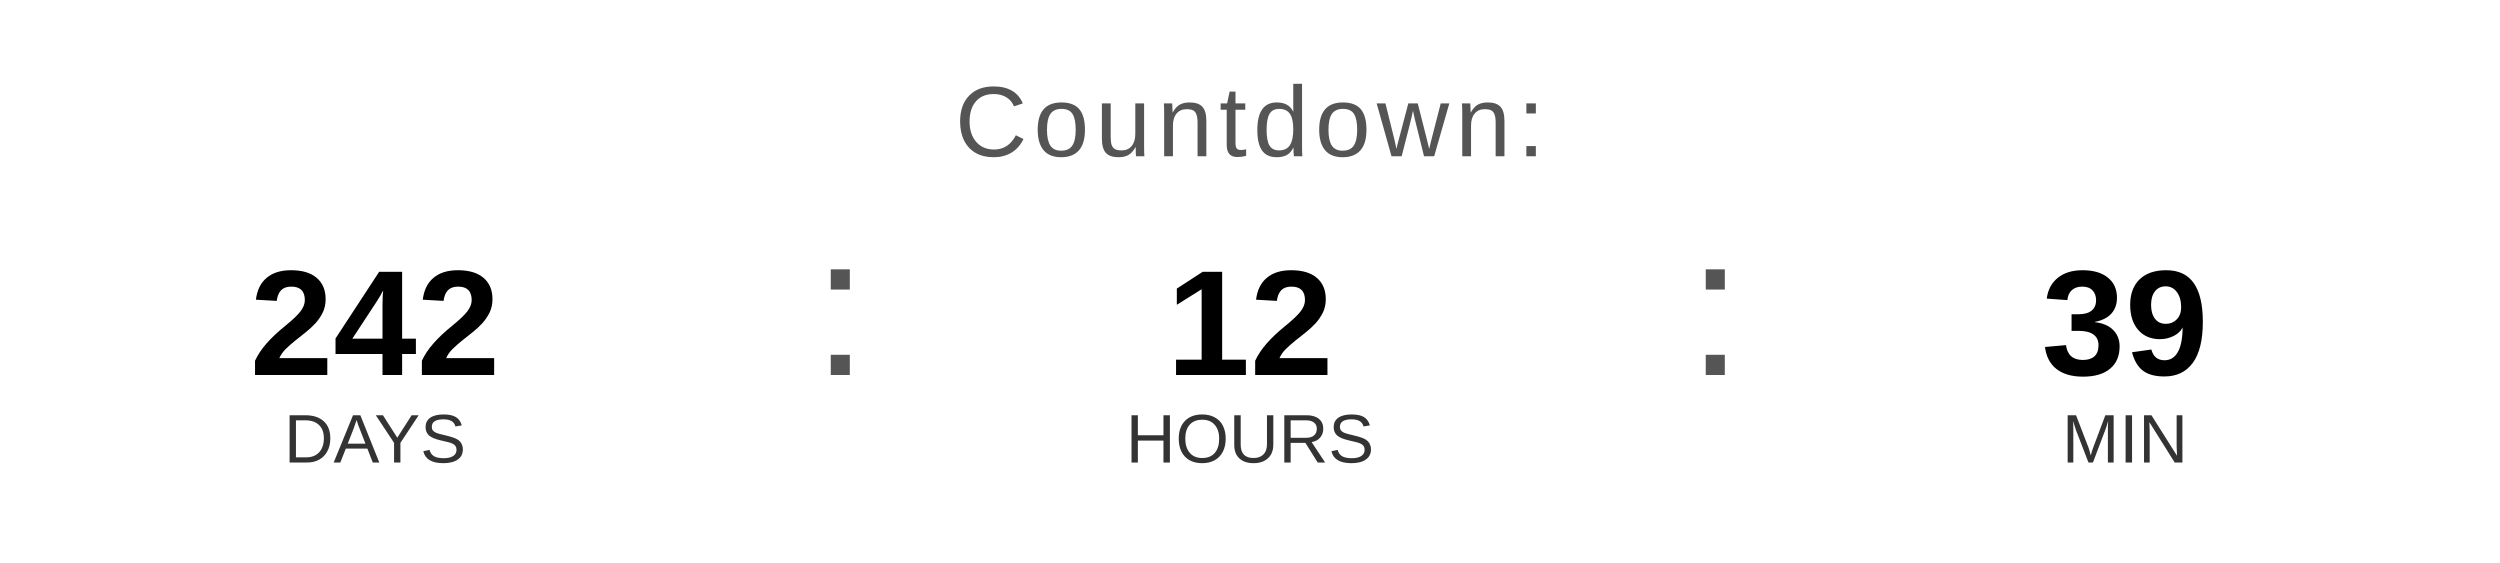
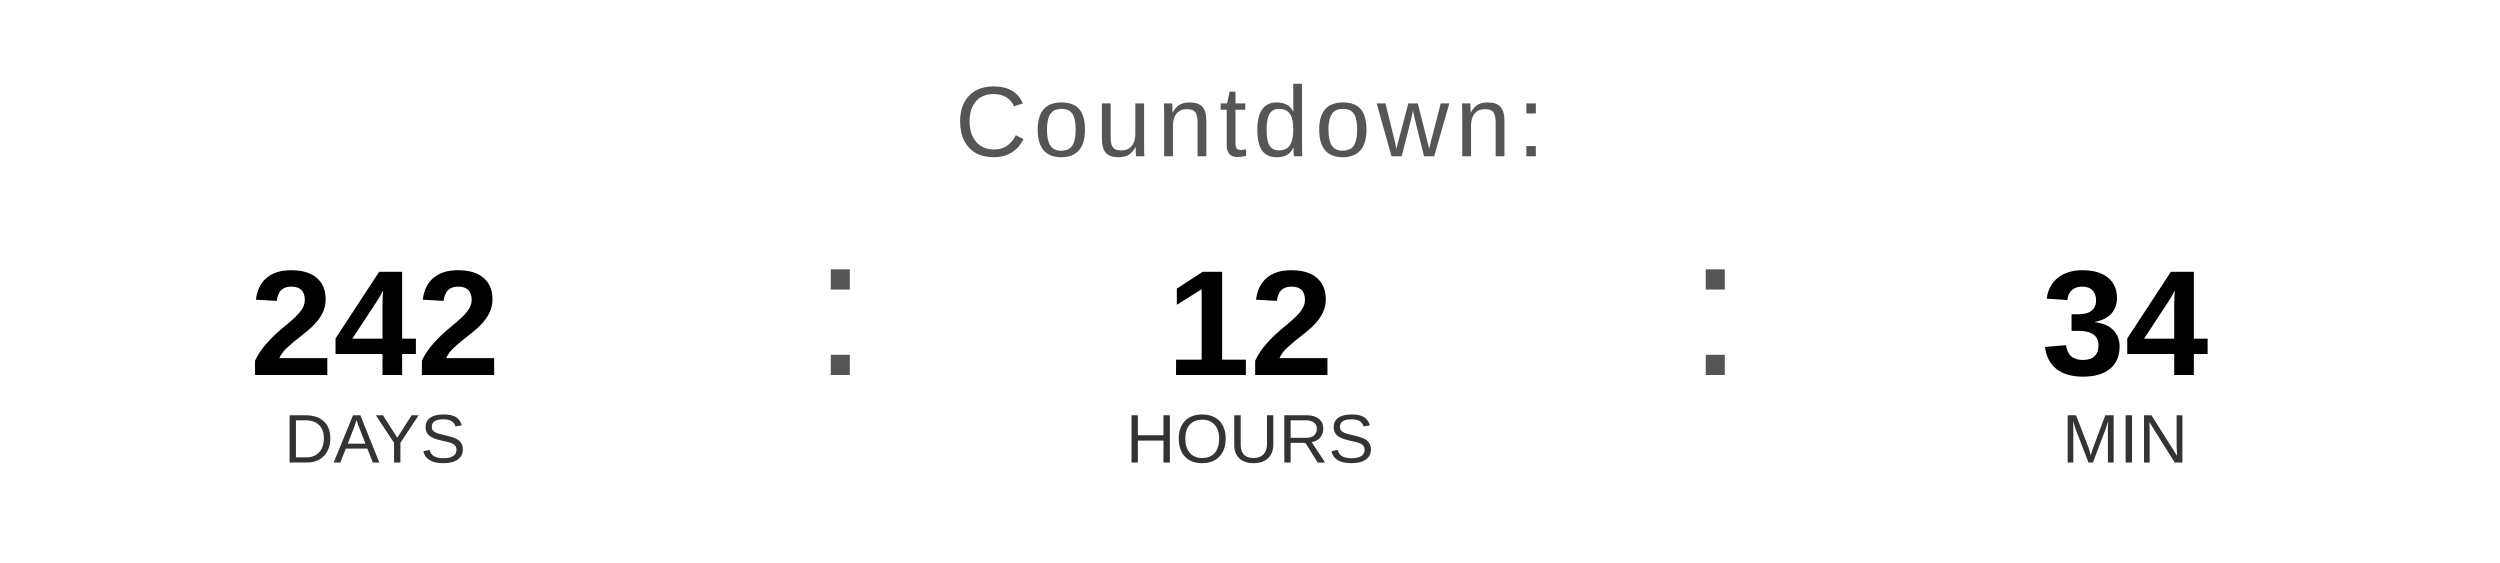
<svg xmlns="http://www.w3.org/2000/svg" width="400" height="90" viewBox="0 0 400 90">
  <text x="200" y="25" font-family="Arial, Helvetica, sans-serif" font-size="16" fill="#555555" text-anchor="middle" letter-spacing="1">
    Countdown:
  </text>
  <text x="60" y="60" font-family="Arial, Helvetica, sans-serif" font-size="24" font-weight="bold" fill="#000000" text-anchor="middle">242</text>
  <text x="60" y="74" font-family="Arial, Helvetica, sans-serif" font-size="11" fill="#333333" text-anchor="middle">DAYS</text>
  <text x="130" y="60" font-family="Arial, sans-serif" font-size="32" fill="#555555">:</text>
  <text x="200" y="60" font-family="Arial, Helvetica, sans-serif" font-size="24" font-weight="bold" fill="#000000" text-anchor="middle">12</text>
  <text x="200" y="74" font-family="Arial, Helvetica, sans-serif" font-size="11" fill="#333333" text-anchor="middle">HOURS</text>
  <text x="270" y="60" font-family="Arial, sans-serif" font-size="32" fill="#555555">:</text>
-   <text x="340" y="60" font-family="Arial, Helvetica, sans-serif" font-size="24" font-weight="bold" fill="#000000" text-anchor="middle">39</text>
+   <text x="340" y="60" font-family="Arial, Helvetica, sans-serif" font-size="24" font-weight="bold" fill="#000000" text-anchor="middle">34</text>
  <text x="340" y="74" font-family="Arial, Helvetica, sans-serif" font-size="11" fill="#333333" text-anchor="middle">MIN</text>
</svg>
